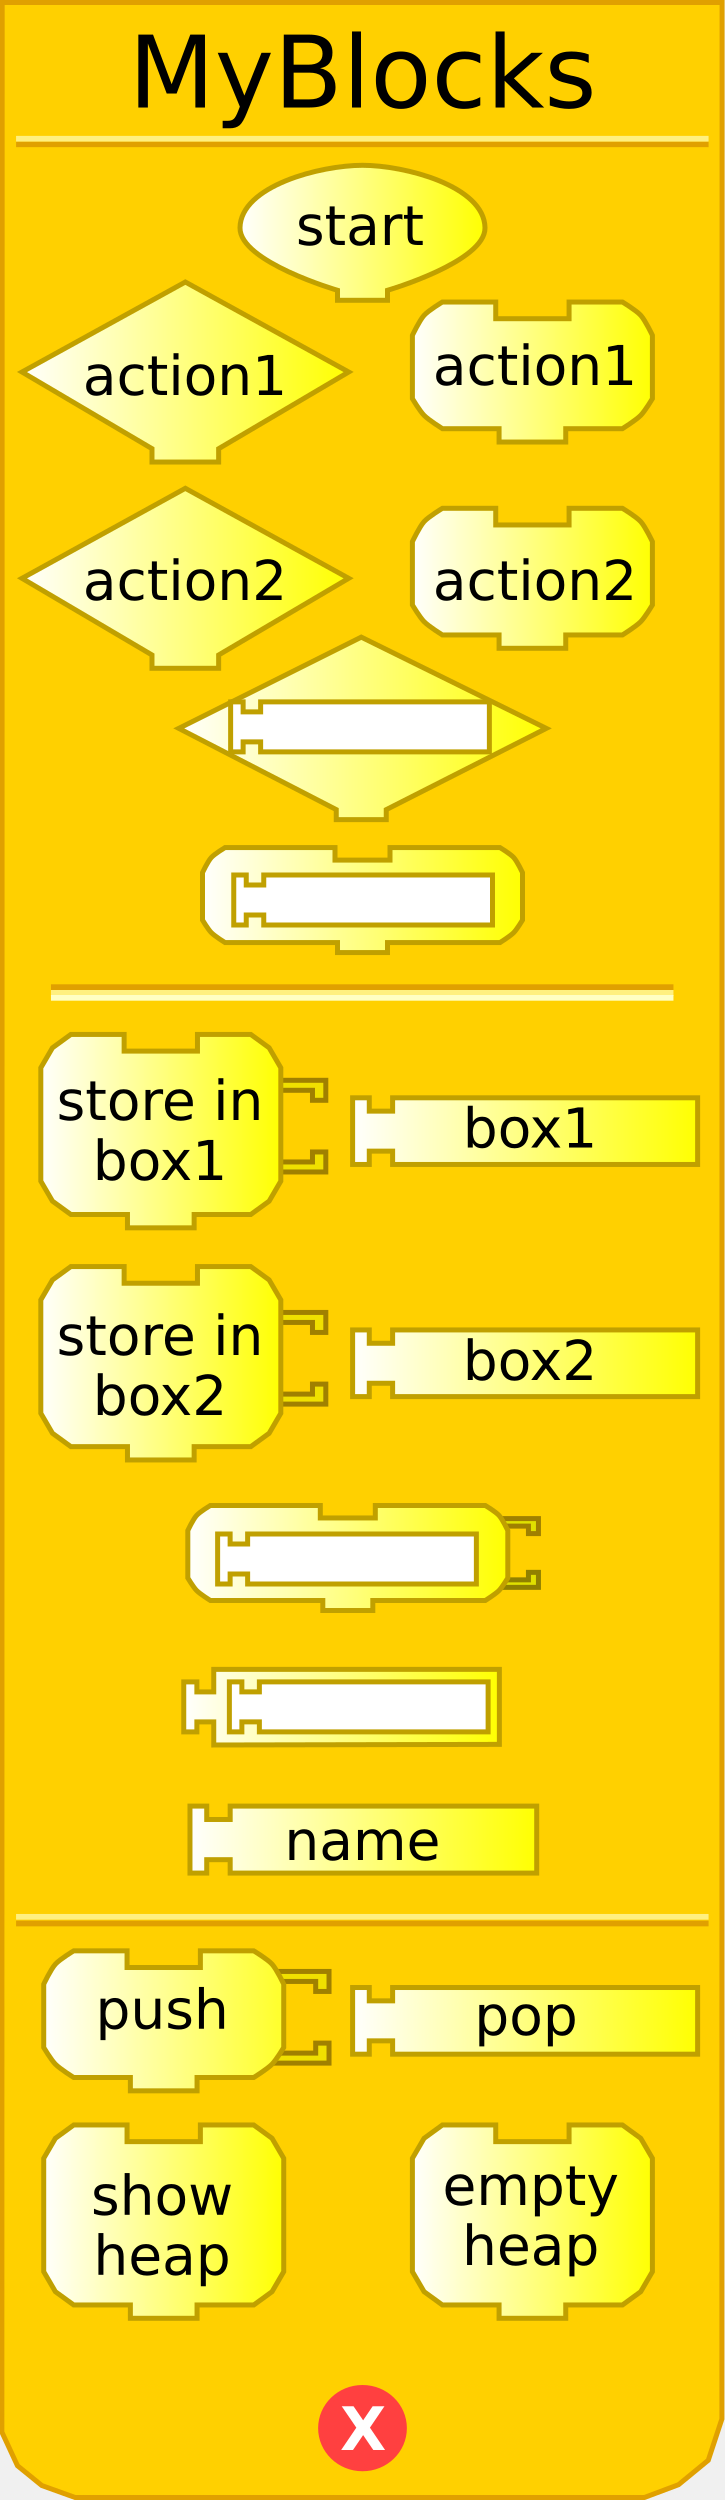
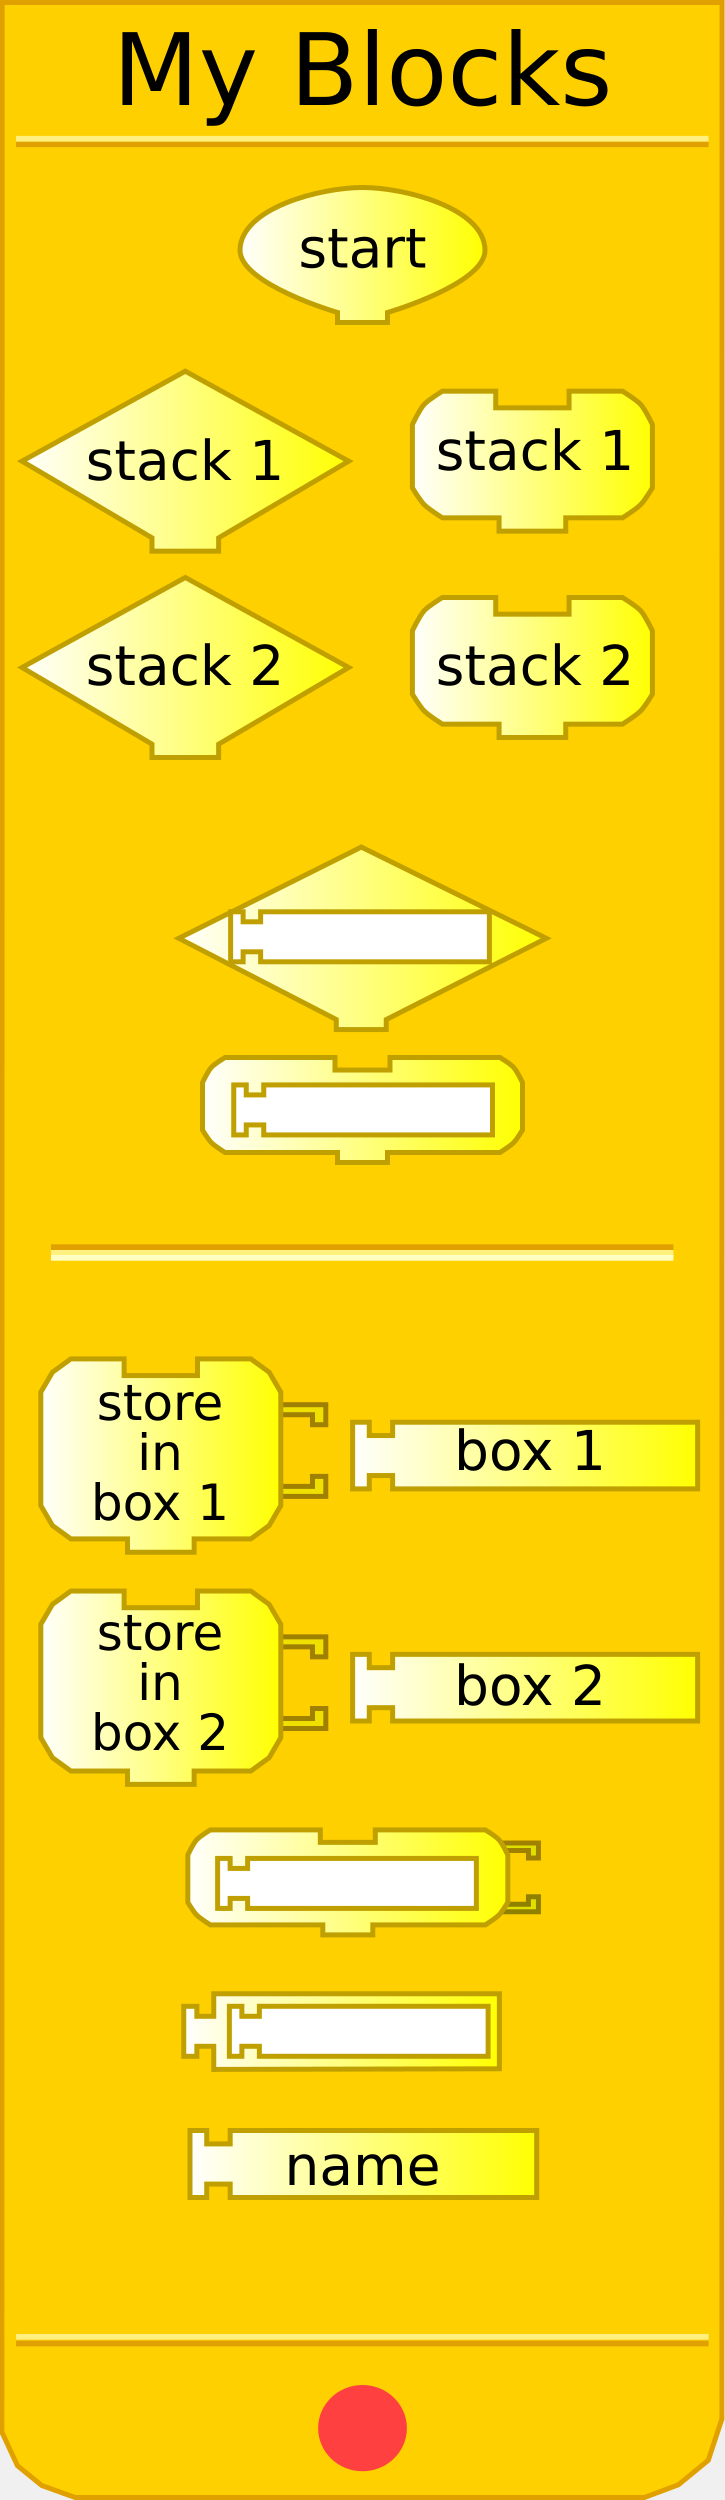
<svg xmlns="http://www.w3.org/2000/svg" xmlns:xlink="http://www.w3.org/1999/xlink" version="1.0" width="145" height="500" id="svg2">
  <defs id="defs92">
    <linearGradient id="linearGradient3239">
      <stop id="stop3241" style="stop-color:#ffffff;stop-opacity:1" offset="0" />
      <stop id="stop3243" style="stop-color:#ffff00;stop-opacity:1" offset="1" />
    </linearGradient>
-     <linearGradient x1="47.5" y1="46.559" x2="97.5" y2="46.559" id="linearGradient3245" xlink:href="#linearGradient3239" gradientUnits="userSpaceOnUse" />
-     <linearGradient x1="3.895" y1="74.403" x2="70.231" y2="74.403" id="linearGradient3253" xlink:href="#linearGradient3239" gradientUnits="userSpaceOnUse" />
-     <linearGradient x1="81.979" y1="74.403" x2="130.982" y2="74.403" id="linearGradient3261" xlink:href="#linearGradient3239" gradientUnits="userSpaceOnUse" />
-     <linearGradient x1="3.895" y1="115.663" x2="70.231" y2="115.663" id="linearGradient3269" xlink:href="#linearGradient3239" gradientUnits="userSpaceOnUse" />
-     <linearGradient x1="81.979" y1="115.663" x2="130.982" y2="115.663" id="linearGradient3277" xlink:href="#linearGradient3239" gradientUnits="userSpaceOnUse" />
-     <linearGradient x1="35.25" y1="145.676" x2="109.75" y2="145.676" id="linearGradient3285" xlink:href="#linearGradient3239" gradientUnits="userSpaceOnUse" />
-     <linearGradient x1="40" y1="180.016" x2="105" y2="180.016" id="linearGradient3293" xlink:href="#linearGradient3239" gradientUnits="userSpaceOnUse" />
-     <linearGradient x1="7.66" y1="226.226" x2="56.662" y2="226.226" id="linearGradient3301" xlink:href="#linearGradient3239" gradientUnits="userSpaceOnUse" />
-     <linearGradient x1="70.023" y1="226.226" x2="140.026" y2="226.226" id="linearGradient3309" xlink:href="#linearGradient3239" gradientUnits="userSpaceOnUse" />
-     <linearGradient x1="7.66" y1="272.654" x2="56.662" y2="272.654" id="linearGradient3317" xlink:href="#linearGradient3239" gradientUnits="userSpaceOnUse" />
-     <linearGradient x1="70.023" y1="272.654" x2="140.026" y2="272.654" id="linearGradient3325" xlink:href="#linearGradient3239" gradientUnits="userSpaceOnUse" />
-     <linearGradient x1="37.062" y1="311.595" x2="102.062" y2="311.595" id="linearGradient3333" xlink:href="#linearGradient3239" gradientUnits="userSpaceOnUse" />
-     <linearGradient x1="36.249" y1="341.438" x2="100.374" y2="341.438" id="linearGradient3341" xlink:href="#linearGradient3239" gradientUnits="userSpaceOnUse" />
-     <linearGradient x1="37.495" y1="367.917" x2="107.84" y2="367.917" id="linearGradient3349" xlink:href="#linearGradient3239" gradientUnits="userSpaceOnUse" />
+     <linearGradient x1="47.5" y1="46.559" x2="97.5" y2="46.559" id="linearGradient3245" xlink:href="#linearGradient3239" gradientUnits="userSpaceOnUse" gradientTransform="translate(0,4.441294)" />
+     <linearGradient x1="3.895" y1="74.403" x2="70.231" y2="74.403" id="linearGradient3253" xlink:href="#linearGradient3239" gradientUnits="userSpaceOnUse" gradientTransform="translate(0,17.83573)" />
+     <linearGradient x1="81.979" y1="74.403" x2="130.982" y2="74.403" id="linearGradient3261" xlink:href="#linearGradient3239" gradientUnits="userSpaceOnUse" gradientTransform="translate(0,17.83573)" />
+     <linearGradient x1="3.895" y1="115.663" x2="70.231" y2="115.663" id="linearGradient3269" xlink:href="#linearGradient3239" gradientUnits="userSpaceOnUse" gradientTransform="translate(0,17.83573)" />
+     <linearGradient x1="81.979" y1="115.663" x2="130.982" y2="115.663" id="linearGradient3277" xlink:href="#linearGradient3239" gradientUnits="userSpaceOnUse" gradientTransform="translate(0,17.83573)" />
+     <linearGradient x1="35.25" y1="145.676" x2="109.75" y2="145.676" id="linearGradient3285" xlink:href="#linearGradient3239" gradientUnits="userSpaceOnUse" gradientTransform="translate(0,41.9838)" />
+     <linearGradient x1="40" y1="180.016" x2="105" y2="180.016" id="linearGradient3293" xlink:href="#linearGradient3239" gradientUnits="userSpaceOnUse" gradientTransform="translate(0,41.9838)" />
+     <linearGradient x1="7.66" y1="226.226" x2="56.662" y2="226.226" id="linearGradient3301" xlink:href="#linearGradient3239" gradientUnits="userSpaceOnUse" gradientTransform="translate(0,64.88299)" />
+     <linearGradient x1="70.023" y1="226.226" x2="140.026" y2="226.226" id="linearGradient3309" xlink:href="#linearGradient3239" gradientUnits="userSpaceOnUse" gradientTransform="translate(0,64.88299)" />
+     <linearGradient x1="7.66" y1="272.654" x2="56.662" y2="272.654" id="linearGradient3317" xlink:href="#linearGradient3239" gradientUnits="userSpaceOnUse" gradientTransform="translate(0,64.88299)" />
+     <linearGradient x1="70.023" y1="272.654" x2="140.026" y2="272.654" id="linearGradient3325" xlink:href="#linearGradient3239" gradientUnits="userSpaceOnUse" gradientTransform="translate(0,64.88299)" />
+     <linearGradient x1="37.062" y1="311.595" x2="102.062" y2="311.595" id="linearGradient3333" xlink:href="#linearGradient3239" gradientUnits="userSpaceOnUse" gradientTransform="translate(0,64.88299)" />
+     <linearGradient x1="36.249" y1="341.438" x2="100.374" y2="341.438" id="linearGradient3341" xlink:href="#linearGradient3239" gradientUnits="userSpaceOnUse" gradientTransform="translate(0,64.88299)" />
+     <linearGradient x1="37.495" y1="367.917" x2="107.84" y2="367.917" id="linearGradient3349" xlink:href="#linearGradient3239" gradientUnits="userSpaceOnUse" gradientTransform="translate(0,64.88299)" />
    <linearGradient x1="9.813" y1="399.423" x2="67.876" y2="399.423" id="linearGradient3357" xlink:href="#linearGradient3239" gradientUnits="userSpaceOnUse" />
    <linearGradient x1="9.813" y1="399.423" x2="67.876" y2="399.423" id="linearGradient3359" xlink:href="#linearGradient3239" gradientUnits="userSpaceOnUse" />
    <linearGradient x1="9.813" y1="399.423" x2="67.876" y2="399.423" id="linearGradient3361" xlink:href="#linearGradient3239" gradientUnits="userSpaceOnUse" />
    <linearGradient x1="9.813" y1="399.423" x2="67.876" y2="399.423" id="linearGradient3363" xlink:href="#linearGradient3239" gradientUnits="userSpaceOnUse" />
    <linearGradient x1="9.813" y1="399.423" x2="67.876" y2="399.423" id="linearGradient3365" xlink:href="#linearGradient3239" gradientUnits="userSpaceOnUse" />
    <linearGradient x1="9.813" y1="399.423" x2="67.876" y2="399.423" id="linearGradient3367" xlink:href="#linearGradient3239" gradientUnits="userSpaceOnUse" />
    <linearGradient x1="9.813" y1="399.423" x2="67.876" y2="399.423" id="linearGradient3371" xlink:href="#linearGradient3239" gradientUnits="userSpaceOnUse" gradientTransform="translate(-1.571244,4.74717)" />
    <linearGradient x1="9.813" y1="399.423" x2="67.876" y2="399.423" id="linearGradient3374" xlink:href="#linearGradient3239" gradientUnits="userSpaceOnUse" gradientTransform="translate(-1.571244,4.74717)" />
    <linearGradient x1="64.812" y1="396.17" x2="134.815" y2="396.17" id="linearGradient3385" xlink:href="#linearGradient3239" gradientUnits="userSpaceOnUse" />
    <linearGradient x1="64.812" y1="396.17" x2="134.815" y2="396.17" id="linearGradient3387" xlink:href="#linearGradient3239" gradientUnits="userSpaceOnUse" />
    <linearGradient x1="64.812" y1="396.17" x2="134.815" y2="396.17" id="linearGradient3389" xlink:href="#linearGradient3239" gradientUnits="userSpaceOnUse" />
    <linearGradient x1="64.812" y1="396.17" x2="134.815" y2="396.17" id="linearGradient3393" xlink:href="#linearGradient3239" gradientUnits="userSpaceOnUse" gradientTransform="translate(5.210508,8)" />
    <linearGradient x1="64.812" y1="396.17" x2="134.815" y2="396.17" id="linearGradient3396" xlink:href="#linearGradient3239" gradientUnits="userSpaceOnUse" gradientTransform="translate(5.210508,8)" />
    <linearGradient x1="8.242" y1="444.332" x2="57.245" y2="444.332" id="linearGradient3404" xlink:href="#linearGradient3239" gradientUnits="userSpaceOnUse" />
    <linearGradient x1="81.979" y1="444.332" x2="130.982" y2="444.332" id="linearGradient3412" xlink:href="#linearGradient3239" gradientUnits="userSpaceOnUse" />
  </defs>
  <path d="M 0.434,0.5 L 0.372,486.41 L 3.496,493.143 L 8.37,497.107 L 15.031,499.503 L 128.856,499.503 L 135.705,496.939 L 141.654,492.047 L 144.378,483.792 L 144.416,0.5 L 0.434,0.5 z" id="path23" style="fill:#ffd000;fill-opacity:1;stroke:#e0a000;stroke-width:1px;stroke-opacity:1" />
-   <rect width="123.5" height="0.14" x="10.691" y="197.359" id="rect25" style="opacity:1;fill:#ffd000;fill-opacity:1;stroke:#e0a000;stroke-width:1;stroke-opacity:1" />
-   <rect width="123.5" height="0.14" x="10.691" y="198.499" id="rect27" style="opacity:1;fill:#ffd000;fill-opacity:1;stroke:#fff080;stroke-width:1;stroke-opacity:1" />
-   <rect width="123.5" height="0.14" x="10.691" y="199.498" id="rect29" style="opacity:1;fill:#ffd000;fill-opacity:1;stroke:#ffffc4;stroke-width:1;stroke-opacity:1" />
+   <rect width="123.5" height="0.14" x="10.691" y="249.359" id="rect25" style="opacity:1;fill:#ffd000;fill-opacity:1;stroke:#e0a000;stroke-width:1;stroke-opacity:1" />
+   <rect width="123.5" height="0.14" x="10.691" y="250.499" id="rect27" style="opacity:1;fill:#ffd000;fill-opacity:1;stroke:#fff080;stroke-width:1;stroke-opacity:1" />
+   <rect width="123.5" height="0.14" x="10.691" y="251.498" id="rect29" style="opacity:1;fill:#ffd000;fill-opacity:1;stroke:#ffffc4;stroke-width:1;stroke-opacity:1" />
  <rect width="137.5" height="0.14" x="3.715" y="-28.932" transform="scale(1,-1)" id="rect31" style="opacity:1;fill:#ffd000;fill-opacity:1;stroke:#e0a000;stroke-width:1;stroke-opacity:1" />
  <rect width="137.5" height="0.14" x="3.715" y="-27.816" transform="scale(1,-1)" id="rect33" style="opacity:1;fill:#ffd000;fill-opacity:1;stroke:#fff080;stroke-width:1;stroke-opacity:1" />
-   <rect width="137.5" height="0.14" x="3.715" y="-384.771" transform="scale(1,-1)" id="rect35" style="opacity:1;fill:#ffd000;fill-opacity:1;stroke:#e0a000;stroke-width:1;stroke-opacity:1" />
-   <rect width="137.5" height="0.14" x="3.715" y="-383.432" transform="scale(1,-1)" id="rect37" style="opacity:1;fill:#ffd000;fill-opacity:1;stroke:#fff080;stroke-width:1;stroke-opacity:1" />
+   <rect width="137.5" height="0.14" x="3.715" y="-468.771" transform="scale(1,-1)" id="rect35" style="opacity:1;fill:#ffd000;fill-opacity:1;stroke:#e0a000;stroke-width:1;stroke-opacity:1" />
+   <rect width="137.5" height="0.14" x="3.715" y="-467.432" transform="scale(1,-1)" id="rect37" style="opacity:1;fill:#ffd000;fill-opacity:1;stroke:#fff080;stroke-width:1;stroke-opacity:1" />
  <path d="M 79.5,438.375 C 79.5,442.862 75.75,446.5 71.125,446.5 C 66.5,446.5 62.75,442.862 62.75,438.375 C 62.75,433.888 66.5,430.25 71.125,430.25 C 75.75,430.25 79.5,433.888 79.5,438.375 L 79.5,438.375 z" transform="translate(1.375,47.25098)" id="path39" style="fill:#ff4040;fill-opacity:1;stroke:#ff4040;stroke-width:1;stroke-opacity:1" />
  <text id="text41" style="font-size:12px;font-variant:normal;font-weight:bold;text-align:start;text-anchor:start;fill:#ffffff;fill-opacity:1;stroke:none;stroke-width:1px;stroke-opacity:1;font-family:Bitstream Vera Sans">
-     <tspan x="68" y="490" id="tspan43" style="font-size:12px">X</tspan>
+     <tspan style="font-size:12px">X</tspan>
  </text>
-   <text id="text45" style="font-size:12px;text-align:center;text-anchor:middle;font-family:Bitstream Vera Sans">
-     <tspan x="72.5" y="21.5" id="tspan47" style="font-size:20px">MyBlocks</tspan>
+   <text style="font-size:12px;text-align:center;text-anchor:middle;font-family:Bitstream Vera Sans">
+     <tspan x="72.5" y="21" id="tspan47" style="font-size:20px">My Blocks</tspan>
  </text>
-   <path d="M 69.731,74.403 L 69.731,74.403 L 43.73,89.737 L 43.73,89.737 L 43.73,92.403 L 30.396,92.403 L 30.396,89.737 C 30.396,89.737 4.395,74.403 4.395,74.403 C 4.395,74.403 37.063,56.402 37.063,56.402 C 37.063,56.402 69.731,74.403 69.731,74.403 z" id="path49" style="fill:url(#linearGradient3253);fill-opacity:1;stroke:#c0a000;stroke-width:1;stroke-opacity:1" />
-   <text y="18" id="text51" style="font-size:12px;text-align:center;text-anchor:middle;font-family:Bitstream Vera Sans">
-     <tspan x="37" y="79" id="tspan53" style="font-size:11px">action1</tspan>
+   <path d="M 69.731,92.238 L 69.731,92.238 L 43.73,107.572 L 43.73,107.572 L 43.73,110.239 L 30.396,110.239 L 30.396,107.572 C 30.396,107.572 4.395,92.238 4.395,92.238 C 4.395,92.238 37.063,74.237 37.063,74.237 C 37.063,74.237 69.731,92.238 69.731,92.238 z" id="path49" style="fill:url(#linearGradient3253);fill-opacity:1;stroke:#c0a000;stroke-width:1;stroke-opacity:1" />
+   <text style="font-size:12px;text-align:center;text-anchor:middle;font-family:Bitstream Vera Sans">
+     <tspan x="37" y="96" id="tspan53" style="font-size:11px">stack 1</tspan>
  </text>
-   <path d="M 113.814,60.402 C 124.481,60.402 124.481,60.402 124.481,60.402 C 124.481,60.402 127.236,62.06 128.148,63.069 C 129.08,64.099 130.482,67.069 130.482,67.069 L 130.482,79.736 C 130.482,79.736 129.004,82.199 128.148,83.07 C 127.195,84.04 124.481,85.736 124.481,85.736 L 113.148,85.736 L 113.148,85.736 L 113.148,88.403 L 99.814,88.403 L 99.814,85.736 L 88.48,85.736 C 88.48,85.736 85.766,84.04 84.813,83.07 C 83.957,82.199 82.479,79.736 82.479,79.736 L 82.479,67.069 C 82.479,67.069 83.881,64.099 84.813,63.069 C 85.725,62.06 88.48,60.402 88.48,60.402 L 99.147,60.402 L 99.147,63.735 L 113.814,63.735 L 113.814,60.402 z" id="path55" style="fill:url(#linearGradient3261);fill-opacity:1;stroke:#c0a000;stroke-width:1;stroke-opacity:1" />
-   <text y="18" id="text57" style="font-size:12px;text-align:center;text-anchor:middle;font-family:Bitstream Vera Sans">
-     <tspan x="107" y="77" id="tspan59" style="font-size:11px">action1</tspan>
+   <path d="M 113.814,78.238 C 124.481,78.238 124.481,78.238 124.481,78.238 C 124.481,78.238 127.236,79.895 128.148,80.904 C 129.08,81.935 130.482,84.905 130.482,84.905 L 130.482,97.572 C 130.482,97.572 129.004,100.034 128.148,100.905 C 127.195,101.876 124.481,103.572 124.481,103.572 L 113.148,103.572 L 113.148,103.572 L 113.148,106.239 L 99.814,106.239 L 99.814,103.572 L 88.48,103.572 C 88.48,103.572 85.766,101.876 84.813,100.905 C 83.957,100.034 82.479,97.572 82.479,97.572 L 82.479,84.905 C 82.479,84.905 83.881,81.935 84.813,80.904 C 85.725,79.895 88.48,78.238 88.48,78.238 L 99.147,78.238 L 99.147,81.571 L 113.814,81.571 L 113.814,78.238 z" id="path55" style="fill:url(#linearGradient3261);fill-opacity:1;stroke:#c0a000;stroke-width:1;stroke-opacity:1" />
+   <text style="font-size:12px;text-align:center;text-anchor:middle;font-family:Bitstream Vera Sans">
+     <tspan x="107" y="94" id="tspan59" style="font-size:11px">stack 1</tspan>
  </text>
-   <path d="M 69.731,115.663 L 69.731,115.663 L 43.73,130.997 L 43.73,130.997 L 43.73,133.664 L 30.396,133.664 L 30.396,130.997 C 30.396,130.997 4.395,115.663 4.395,115.663 C 4.395,115.663 37.063,97.662 37.063,97.662 C 37.063,97.662 69.731,115.663 69.731,115.663 z" id="path61" style="fill:url(#linearGradient3269);fill-opacity:1;stroke:#c0a000;stroke-width:1;stroke-opacity:1" />
-   <text y="16" id="text63" style="font-size:12px;text-align:center;text-anchor:middle;font-family:Bitstream Vera Sans">
-     <tspan x="37" y="120" id="tspan65" style="font-size:11px">action2</tspan>
+   <path d="M 69.731,133.499 L 69.731,133.499 L 43.73,148.833 L 43.73,148.833 L 43.73,151.5 L 30.396,151.5 L 30.396,148.833 C 30.396,148.833 4.395,133.499 4.395,133.499 C 4.395,133.499 37.063,115.498 37.063,115.498 C 37.063,115.498 69.731,133.499 69.731,133.499 z" id="path61" style="fill:url(#linearGradient3269);fill-opacity:1;stroke:#c0a000;stroke-width:1;stroke-opacity:1" />
+   <text style="font-size:12px;text-align:center;text-anchor:middle;font-family:Bitstream Vera Sans">
+     <tspan x="37" y="137" id="tspan65" style="font-size:11px">stack 2</tspan>
  </text>
-   <path d="M 113.814,101.663 C 124.481,101.663 124.481,101.663 124.481,101.663 C 124.481,101.663 127.236,103.32 128.148,104.329 C 129.08,105.36 130.482,108.33 130.482,108.33 L 130.482,120.997 C 130.482,120.997 129.004,123.46 128.148,124.33 C 127.195,125.301 124.481,126.997 124.481,126.997 L 113.148,126.997 L 113.148,126.997 L 113.148,129.664 L 99.814,129.664 L 99.814,126.997 L 88.48,126.997 C 88.48,126.997 85.766,125.301 84.813,124.33 C 83.957,123.46 82.479,120.997 82.479,120.997 L 82.479,108.33 C 82.479,108.33 83.881,105.36 84.813,104.329 C 85.725,103.32 88.48,101.663 88.48,101.663 L 99.147,101.663 L 99.147,104.996 L 113.814,104.996 L 113.814,101.663 z" id="path67" style="fill:url(#linearGradient3277);fill-opacity:1;stroke:#c0a000;stroke-width:1;stroke-opacity:1" />
-   <text y="16" id="text69" style="font-size:12px;text-align:center;text-anchor:middle;font-family:Bitstream Vera Sans">
-     <tspan x="107" y="120" id="tspan71" style="font-size:11px">action2</tspan>
+   <path d="M 113.814,119.498 C 124.481,119.498 124.481,119.498 124.481,119.498 C 124.481,119.498 127.236,121.156 128.148,122.165 C 129.08,123.196 130.482,126.165 130.482,126.165 L 130.482,138.833 C 130.482,138.833 129.004,141.295 128.148,142.166 C 127.195,143.137 124.481,144.833 124.481,144.833 L 113.148,144.833 L 113.148,144.833 L 113.148,147.5 L 99.814,147.5 L 99.814,144.833 L 88.48,144.833 C 88.48,144.833 85.766,143.137 84.813,142.166 C 83.957,141.295 82.479,138.833 82.479,138.833 L 82.479,126.165 C 82.479,126.165 83.881,123.196 84.813,122.165 C 85.725,121.156 88.48,119.498 88.48,119.498 L 99.147,119.498 L 99.147,122.832 L 113.814,122.832 L 113.814,119.498 z" id="path67" style="fill:url(#linearGradient3277);fill-opacity:1;stroke:#c0a000;stroke-width:1;stroke-opacity:1" />
+   <text style="font-size:12px;text-align:center;text-anchor:middle;font-family:Bitstream Vera Sans">
+     <tspan x="107" y="137" id="tspan71" style="font-size:11px">stack 2</tspan>
  </text>
-   <path d="M 72.25,127.426 L 35.75,145.676 L 67.25,161.926 L 67.25,163.926 L 77.25,163.926 L 77.25,161.926 L 109.25,145.676 L 72.25,127.426 z" id="path6722" style="fill:url(#linearGradient3285);fill-opacity:1;stroke:#c0a000;stroke-width:1;stroke-miterlimit:4;stroke-dasharray:none;stroke-opacity:1" />
-   <path d="M 78,169.516 C 86,169.516 100,169.516 100,169.516 C 100,169.516 102.066,170.759 102.75,171.516 C 103.449,172.289 104.5,174.516 104.5,174.516 L 104.5,184.016 C 104.5,184.016 103.391,185.863 102.75,186.516 C 102.035,187.244 100,188.516 100,188.516 L 77.5,188.516 L 77.5,188.516 L 77.5,190.516 L 67.5,190.516 L 67.5,188.516 L 45,188.516 C 45,188.516 42.965,187.244 42.25,186.516 C 41.609,185.863 40.5,184.016 40.5,184.016 L 40.5,174.516 C 40.5,174.516 41.551,172.289 42.25,171.516 C 42.934,170.759 45,169.516 45,169.516 L 67,169.516 L 67,172.016 L 78,172.016 L 78,169.516 z" id="path10" style="fill:url(#linearGradient3293);fill-opacity:1;stroke:#c0a000;stroke-width:1;stroke-miterlimit:4;stroke-dasharray:none;stroke-opacity:1" />
-   <path d="M 54.162,216.059 L 65.162,216.059 L 65.162,220.06 L 62.496,220.06 L 62.496,218.059 L 55.495,218.059" id="path87" style="fill:#f0e000;fill-opacity:1;stroke:#a08000;stroke-width:1;stroke-opacity:1" />
-   <path d="M 54.162,234.394 L 65.162,234.394 L 65.162,230.393 L 62.496,230.393 L 62.496,232.393 L 55.495,232.393" id="path89" style="fill:#f0e000;fill-opacity:1;stroke:#a08000;stroke-width:1;stroke-opacity:1" />
-   <path d="M 39.494,206.892 C 50.162,206.892 50.162,206.892 50.162,206.892 L 53.829,209.559 L 56.162,213.559 L 56.162,236.227 L 53.829,240.227 L 50.162,242.894 L 38.828,242.894 L 38.828,242.894 L 38.828,245.561 L 25.494,245.561 L 25.494,242.894 L 14.16,242.894 L 10.493,240.227 L 8.16,236.227 L 8.16,213.559 L 10.493,209.559 L 14.16,206.892 L 24.827,206.892 L 24.827,210.226 L 39.494,210.226 L 39.494,206.892 z" id="path91" style="fill:url(#linearGradient3301);fill-opacity:1;stroke:#c0a000;stroke-width:1;stroke-opacity:1" />
-   <text y="26" id="text93" style="font-size:12px;text-align:center;text-anchor:middle;font-family:Bitstream Vera Sans">
-     <tspan x="32" y="224" id="tspan95" style="font-size:11px">store in</tspan>
+   <path d="M 72.25,169.41 L 35.75,187.66 L 67.25,203.91 L 67.25,205.91 L 77.25,205.91 L 77.25,203.91 L 109.25,187.66 L 72.25,169.41 z" id="path6722" style="fill:url(#linearGradient3285);fill-opacity:1;stroke:#c0a000;stroke-width:1;stroke-miterlimit:4;stroke-dasharray:none;stroke-opacity:1" />
+   <path d="M 78,211.5 C 86,211.5 100,211.5 100,211.5 C 100,211.5 102.066,212.743 102.75,213.5 C 103.449,214.273 104.5,216.5 104.5,216.5 L 104.5,226 C 104.5,226 103.391,227.847 102.75,228.5 C 102.035,229.228 100,230.5 100,230.5 L 77.5,230.5 L 77.5,230.5 L 77.5,232.5 L 67.5,232.5 L 67.5,230.5 L 45,230.5 C 45,230.5 42.965,229.228 42.25,228.5 C 41.609,227.847 40.5,226 40.5,226 L 40.5,216.5 C 40.5,216.5 41.551,214.273 42.25,213.5 C 42.934,212.743 45,211.5 45,211.5 L 67,211.5 L 67,214 L 78,214 L 78,211.5 z" id="path10" style="fill:url(#linearGradient3293);fill-opacity:1;stroke:#c0a000;stroke-width:1;stroke-miterlimit:4;stroke-dasharray:none;stroke-opacity:1" />
+   <path d="M 54.162,280.942 L 65.162,280.942 L 65.162,284.942 L 62.496,284.942 L 62.496,282.942 L 55.495,282.942" id="path87" style="fill:#f0e000;fill-opacity:1;stroke:#a08000;stroke-width:1;stroke-opacity:1" />
+   <path d="M 54.162,299.277 L 65.162,299.277 L 65.162,295.276 L 62.496,295.276 L 62.496,297.276 L 55.495,297.276" id="path89" style="fill:#f0e000;fill-opacity:1;stroke:#a08000;stroke-width:1;stroke-opacity:1" />
+   <path d="M 39.494,271.775 C 50.162,271.775 50.162,271.775 50.162,271.775 L 53.829,274.442 L 56.162,278.442 L 56.162,301.11 L 53.829,305.11 L 50.162,307.777 L 38.828,307.777 L 38.828,307.777 L 38.828,310.444 L 25.494,310.444 L 25.494,307.777 L 14.16,307.777 L 10.493,305.11 L 8.16,301.11 L 8.16,278.442 L 10.493,274.442 L 14.16,271.775 L 24.827,271.775 L 24.827,275.109 L 39.494,275.109 L 39.494,271.775 z" id="path91" style="fill:url(#linearGradient3301);fill-opacity:1;stroke:#c0a000;stroke-width:1;stroke-opacity:1" />
+   <text style="font-size:12px;text-align:center;text-anchor:middle;font-family:Bitstream Vera Sans">
+     <tspan x="32" y="284" id="tspan95" style="font-size:10px">store</tspan>
  </text>
-   <text y="26" id="text97" style="font-size:12px;text-align:center;text-anchor:middle;font-family:Bitstream Vera Sans">
-     <tspan x="32" y="236" id="tspan99" style="font-size:11px">box1</tspan>
+   <text style="font-size:12px;text-align:center;text-anchor:middle;font-family:Bitstream Vera Sans">
+     <tspan x="32" y="294" id="tspan99" style="font-size:10px">in</tspan>
  </text>
-   <path d="M 70.523,219.559 L 73.856,219.559 L 73.856,222.226 L 78.523,222.226 L 78.523,219.559 L 139.526,219.559 L 139.526,232.893 L 78.523,232.893 L 78.523,230.227 L 73.856,230.227 L 73.856,232.893 L 70.523,232.893 L 70.523,219.559 z" id="path101" style="fill:url(#linearGradient3309);fill-opacity:1;stroke:#c0a000;stroke-width:1;stroke-opacity:1" />
-   <text y="26" id="text103" style="font-size:12px;text-align:center;text-anchor:middle;font-family:Bitstream Vera Sans">
-     <tspan x="106" y="229.5" id="tspan105" style="font-size:11px">box1</tspan>
+   <text style="font-size:12px;text-align:center;text-anchor:middle;font-family:Bitstream Vera Sans">
+     <tspan x="32" y="304" id="tspan99" style="font-size:10px">box 1</tspan>
  </text>
-   <g transform="matrix(0.6667,0,0,0.6667,7.492882,258.4863)" id="g107">
+   <path d="M 70.523,284.442 L 73.856,284.442 L 73.856,287.109 L 78.523,287.109 L 78.523,284.442 L 139.526,284.442 L 139.526,297.776 L 78.523,297.776 L 78.523,295.11 L 73.856,295.11 L 73.856,297.776 L 70.523,297.776 L 70.523,284.442 z" id="path101" style="fill:url(#linearGradient3309);fill-opacity:1;stroke:#c0a000;stroke-width:1;stroke-opacity:1" />
+   <text style="font-size:12px;text-align:center;text-anchor:middle;font-family:Bitstream Vera Sans">
+     <tspan x="106" y="294" id="tspan105" style="font-size:11px">box 1</tspan>
+   </text>
+   <g transform="matrix(0.6667,0,0,0.6667,7.492882,323.3693)" id="g107">
    <path d="M 70,6 L 86.5,6 L 86.5,12 L 82.5,12 L 82.5,9 L 72,9" id="path109" style="fill:#f0e000;fill-opacity:1;stroke:#a08000;stroke-width:1.5;stroke-opacity:1" />
    <path d="M 70,33.5 L 86.5,33.5 L 86.5,27.5 L 82.5,27.5 L 82.5,30.5 L 72,30.5" id="path111" style="fill:#f0e000;fill-opacity:1;stroke:#a08000;stroke-width:1.5;stroke-opacity:1" />
  </g>
-   <path d="M 39.494,253.319 C 50.162,253.319 50.162,253.319 50.162,253.319 L 53.829,255.986 L 56.162,259.986 L 56.162,282.654 L 53.829,286.654 L 50.162,289.321 L 38.828,289.321 L 38.828,289.321 L 38.828,291.988 L 25.494,291.988 L 25.494,289.321 L 14.16,289.321 L 10.493,286.654 L 8.16,282.654 L 8.16,259.986 L 10.493,255.986 L 14.16,253.319 L 24.827,253.319 L 24.827,256.653 L 39.494,256.653 L 39.494,253.319 z" id="path113" style="fill:url(#linearGradient3317);fill-opacity:1;stroke:#c0a000;stroke-width:1;stroke-opacity:1" />
-   <text y="26" id="text115" style="font-size:12px;text-align:center;text-anchor:middle;font-family:Bitstream Vera Sans">
-     <tspan x="32" y="271" id="tspan117" style="font-size:11px">store in</tspan>
+   <path d="M 39.494,318.202 C 50.162,318.202 50.162,318.202 50.162,318.202 L 53.829,320.869 L 56.162,324.869 L 56.162,347.537 L 53.829,351.537 L 50.162,354.204 L 38.828,354.204 L 38.828,354.204 L 38.828,356.871 L 25.494,356.871 L 25.494,354.204 L 14.16,354.204 L 10.493,351.537 L 8.16,347.537 L 8.16,324.869 L 10.493,320.869 L 14.16,318.202 L 24.827,318.202 L 24.827,321.536 L 39.494,321.536 L 39.494,318.202 z" id="path113" style="fill:url(#linearGradient3317);fill-opacity:1;stroke:#c0a000;stroke-width:1;stroke-opacity:1" />
+   <text style="font-size:12px;text-align:center;text-anchor:middle;font-family:Bitstream Vera Sans">
+     <tspan x="32" y="330" id="tspan117" style="font-size:10px">store</tspan>
  </text>
-   <text y="26" id="text119" style="font-size:12px;text-align:center;text-anchor:middle;font-family:Bitstream Vera Sans">
-     <tspan x="32" y="283" id="tspan121" style="font-size:11px">box2</tspan>
+   <text style="font-size:12px;text-align:center;text-anchor:middle;font-family:Bitstream Vera Sans">
+     <tspan x="32" y="340" id="tspan121" style="font-size:10px">in</tspan>
  </text>
-   <path d="M 70.523,265.987 L 73.856,265.987 L 73.856,268.653 L 78.523,268.653 L 78.523,265.987 L 139.526,265.987 L 139.526,279.321 L 78.523,279.321 L 78.523,276.654 L 73.856,276.654 L 73.856,279.321 L 70.523,279.321 L 70.523,265.987 z" id="path123" style="fill:url(#linearGradient3325);fill-opacity:1;stroke:#c0a000;stroke-width:1;stroke-opacity:1" />
-   <text y="26" id="text125" style="font-size:12px;text-align:center;text-anchor:middle;font-family:Bitstream Vera Sans">
-     <tspan x="106" y="276" id="tspan127" style="font-size:11px">box2</tspan>
+   <text style="font-size:12px;text-align:center;text-anchor:middle;font-family:Bitstream Vera Sans">
+     <tspan x="32" y="350" id="tspan121" style="font-size:10px">box 2</tspan>
  </text>
-   <path d="M 99.438,303.72 L 107.688,303.72 L 107.688,306.72 L 105.688,306.72 L 105.688,305.22 L 100.438,305.22" id="path2493" style="fill:#e0e000;fill-opacity:1;stroke:#a08000;stroke-width:1;stroke-miterlimit:4;stroke-dasharray:none;stroke-opacity:1" />
-   <path d="M 99.438,317.47 L 107.688,317.47 L 107.688,314.47 L 105.688,314.47 L 105.688,315.97 L 100.438,315.97" id="path2495" style="fill:#e0e000;fill-opacity:1;stroke:#908000;stroke-width:1;stroke-miterlimit:4;stroke-dasharray:none;stroke-opacity:1" />
-   <path d="M 75.062,301.095 C 83.062,301.095 97.062,301.095 97.062,301.095 C 97.062,301.095 99.128,302.338 99.812,303.095 C 100.511,303.868 101.562,306.095 101.562,306.095 L 101.562,315.595 C 101.562,315.595 100.454,317.442 99.812,318.095 C 99.098,318.823 97.062,320.095 97.062,320.095 L 74.562,320.095 L 74.562,320.095 L 74.562,322.095 L 64.562,322.095 L 64.562,320.095 L 42.062,320.095 C 42.062,320.095 40.027,318.823 39.312,318.095 C 38.671,317.442 37.562,315.595 37.562,315.595 L 37.562,306.095 C 37.562,306.095 38.614,303.868 39.312,303.095 C 39.997,302.338 42.062,301.095 42.062,301.095 L 64.062,301.095 L 64.062,303.595 L 75.062,303.595 L 75.062,301.095 z" id="path3067" style="fill:url(#linearGradient3333);fill-opacity:1;stroke:#c0a000;stroke-width:1;stroke-miterlimit:4;stroke-dasharray:none;stroke-opacity:1" />
-   <g transform="matrix(0.6667,0,0,0.6667,8.135112,390.2883)" id="g159" style="fill:#f0e000;fill-opacity:1">
-     <path d="M 70,6 L 86.5,6 L 86.5,12 L 82.5,12 L 82.5,9 L 72,9" id="path161" style="fill:#f0e000;fill-opacity:1;stroke:#a08000;stroke-width:1.5;stroke-opacity:1" />
-     <path d="M 70,33.5 L 86.5,33.5 L 86.5,27.5 L 82.5,27.5 L 82.5,30.5 L 72,30.5" id="path163" style="fill:#f0e000;fill-opacity:1;stroke:#a08000;stroke-width:1.5;stroke-opacity:1" />
-   </g>
-   <path d="M 40.077,390.169 C 50.744,390.169 50.744,390.169 50.744,390.169 C 50.744,390.169 53.499,391.827 54.411,392.836 C 55.343,393.867 56.745,396.836 56.745,396.836 L 56.745,409.504 C 56.745,409.504 55.266,411.966 54.411,412.837 C 53.458,413.808 50.744,415.504 50.744,415.504 L 39.41,415.504 L 39.41,415.504 L 39.41,418.171 L 26.076,418.171 L 26.076,415.504 L 14.742,415.504 C 14.742,415.504 12.029,413.808 11.076,412.837 C 10.22,411.966 8.742,409.504 8.742,409.504 L 8.742,396.836 C 8.742,396.836 10.144,393.867 11.076,392.836 C 11.988,391.827 14.742,390.169 14.742,390.169 L 25.41,390.169 L 25.41,393.503 L 40.077,393.503 L 40.077,390.169 z" id="path165" style="fill:url(#linearGradient3374);fill-opacity:1;stroke:#c0a000;stroke-width:1;stroke-opacity:1" />
-   <text x="-1.571" y="4.747" id="text167" style="font-size:12px;text-align:center;text-anchor:middle;fill:#000000;fill-opacity:1;font-family:Bitstream Vera Sans">
-     <tspan x="32.429" y="405.747" id="tspan169" style="font-size:11px;fill:#000000;fill-opacity:1">push</tspan>
+   <path d="M 70.523,330.87 L 73.856,330.87 L 73.856,333.536 L 78.523,333.536 L 78.523,330.87 L 139.526,330.87 L 139.526,344.204 L 78.523,344.204 L 78.523,341.537 L 73.856,341.537 L 73.856,344.204 L 70.523,344.204 L 70.523,330.87 z" id="path123" style="fill:url(#linearGradient3325);fill-opacity:1;stroke:#c0a000;stroke-width:1;stroke-opacity:1" />
+   <text style="font-size:12px;text-align:center;text-anchor:middle;font-family:Bitstream Vera Sans">
+     <tspan x="106" y="341" id="tspan127" style="font-size:11px">box 2</tspan>
  </text>
-   <path d="M 70.523,397.503 L 73.856,397.503 L 73.856,400.17 L 78.523,400.17 L 78.523,397.503 L 139.526,397.503 L 139.526,410.837 L 78.523,410.837 L 78.523,408.17 L 73.856,408.17 L 73.856,410.837 L 70.523,410.837 L 70.523,397.503 z" id="path173" style="fill:url(#linearGradient3396);fill-opacity:1;stroke:#c0a000;stroke-width:1;stroke-opacity:1" />
-   <text x="5.211" y="8" id="text175" style="font-size:12px;text-align:center;text-anchor:middle;fill:#000000;fill-opacity:1;font-family:Bitstream Vera Sans">
-     <tspan x="105.211" y="407" id="tspan177" style="font-size:11px;fill:#000000;fill-opacity:1">pop</tspan>
+   <path d="M 99.438,368.603 L 107.688,368.603 L 107.688,371.603 L 105.688,371.603 L 105.688,370.103 L 100.438,370.103" id="path2493" style="fill:#e0e000;fill-opacity:1;stroke:#a08000;stroke-width:1;stroke-miterlimit:4;stroke-dasharray:none;stroke-opacity:1" />
+   <path d="M 99.438,382.353 L 107.688,382.353 L 107.688,379.353 L 105.688,379.353 L 105.688,380.853 L 100.438,380.853" id="path2495" style="fill:#e0e000;fill-opacity:1;stroke:#908000;stroke-width:1;stroke-miterlimit:4;stroke-dasharray:none;stroke-opacity:1" />
+   <path d="M 75.062,365.978 C 83.062,365.978 97.062,365.978 97.062,365.978 C 97.062,365.978 99.128,367.221 99.812,367.978 C 100.511,368.751 101.562,370.978 101.562,370.978 L 101.562,380.478 C 101.562,380.478 100.454,382.325 99.812,382.978 C 99.098,383.706 97.062,384.978 97.062,384.978 L 74.562,384.978 L 74.562,384.978 L 74.562,386.978 L 64.562,386.978 L 64.562,384.978 L 42.062,384.978 C 42.062,384.978 40.027,383.706 39.312,382.978 C 38.671,382.325 37.562,380.478 37.562,380.478 L 37.562,370.978 C 37.562,370.978 38.614,368.751 39.312,367.978 C 39.997,367.221 42.062,365.978 42.062,365.978 L 64.062,365.978 L 64.062,368.478 L 75.062,368.478 L 75.062,365.978 z" id="path3067" style="fill:url(#linearGradient3333);fill-opacity:1;stroke:#c0a000;stroke-width:1;stroke-miterlimit:4;stroke-dasharray:none;stroke-opacity:1" />
+   <path d="M 43.525,371.683 L 46.025,371.683 L 46.025,373.683 L 49.525,373.683 L 49.525,371.683 L 95.275,371.683 L 95.275,381.683 L 49.525,381.683 L 49.525,379.683 L 46.025,379.683 L 46.025,381.683 L 43.525,381.683 L 43.525,371.683 z" id="path3478" style="fill:#ffffff;fill-opacity:1;stroke:#c0a000;stroke-width:1;stroke-miterlimit:4;stroke-dasharray:none;stroke-opacity:1" />
+   <path d="M 46.75,216.984 L 49.25,216.984 L 49.25,218.984 L 52.75,218.984 L 52.75,216.984 L 98.5,216.984 L 98.5,226.984 L 52.75,226.984 L 52.75,224.984 L 49.25,224.984 L 49.25,226.984 L 46.75,226.984 L 46.75,216.984 z" id="path3491" style="fill:#ffffff;fill-opacity:1;stroke:#c0a000;stroke-width:1;stroke-miterlimit:4;stroke-dasharray:none;stroke-opacity:1" />
+   <path d="M 46.125,182.359 L 48.625,182.359 L 48.625,184.359 L 52.125,184.359 L 52.125,182.359 L 97.875,182.359 L 97.875,192.359 L 52.125,192.359 L 52.125,190.359 L 48.625,190.359 L 48.625,192.359 L 46.125,192.359 L 46.125,182.359 z" id="path3499" style="fill:#ffffff;fill-opacity:1;stroke:#c0a000;stroke-width:1;stroke-miterlimit:4;stroke-dasharray:none;stroke-opacity:1" />
+   <path d="M 37.995,426.1 L 41.345,426.1 L 41.345,428.78 L 46.035,428.78 L 46.035,426.1 L 107.34,426.1 L 107.34,439.5 L 46.035,439.5 L 46.035,436.82 L 41.345,436.82 L 41.345,439.5 L 37.995,439.5 L 37.995,426.1 z" id="path2709" style="fill:url(#linearGradient3349);fill-opacity:1;stroke:#c0a000;stroke-width:1;stroke-miterlimit:4;stroke-dasharray:none;stroke-opacity:1" />
+   <text style="font-size:12px;text-align:center;text-anchor:middle;font-family:Bitstream Vera Sans">
+     <tspan x="72.5" y="437" id="tspan155" style="font-size:11px">name</tspan>
  </text>
-   <path d="M 40.077,424.998 C 50.744,424.998 50.744,424.998 50.744,424.998 L 54.411,427.664 L 56.745,431.665 L 56.745,454.332 L 54.411,458.333 L 50.744,460.999 L 39.41,460.999 L 39.41,460.999 L 39.41,463.666 L 26.076,463.666 L 26.076,460.999 L 14.742,460.999 L 11.076,458.333 L 8.742,454.332 L 8.742,431.665 L 11.076,427.664 L 14.742,424.998 L 25.41,424.998 L 25.41,428.331 L 40.077,428.331 L 40.077,424.998 z" id="path179" style="fill:url(#linearGradient3404);fill-opacity:1;stroke:#c0a000;stroke-width:1;stroke-opacity:1" />
-   <g transform="translate(-0.5838651,1.966339)" id="g181">
-     <text id="text183" style="font-size:12px;text-align:center;text-anchor:middle;font-family:Bitstream Vera Sans">
-       <tspan x="33" y="441" id="tspan185" style="font-size:11px">show</tspan>
-     </text>
-     <text id="text187" style="font-size:12px;text-align:center;text-anchor:middle;font-family:Bitstream Vera Sans">
-       <tspan x="33" y="453" id="tspan189" style="font-size:11px">heap</tspan>
-     </text>
-   </g>
-   <path d="M 113.814,424.998 C 124.481,424.998 124.481,424.998 124.481,424.998 L 128.148,427.664 L 130.482,431.665 L 130.482,454.332 L 128.148,458.333 L 124.481,460.999 L 113.148,460.999 L 113.148,460.999 L 113.148,463.666 L 99.814,463.666 L 99.814,460.999 L 88.48,460.999 L 84.813,458.333 L 82.479,454.332 L 82.479,431.665 L 84.813,427.664 L 88.48,424.998 L 99.147,424.998 L 99.147,428.331 L 113.814,428.331 L 113.814,424.998 z" id="path191" style="fill:url(#linearGradient3412);fill-opacity:1;stroke:#c0a000;stroke-width:1;stroke-opacity:1" />
-   <g transform="translate(1.14223,0)" id="g193">
-     <text id="text195" style="font-size:12px;text-align:center;text-anchor:middle;font-family:Bitstream Vera Sans">
-       <tspan x="105" y="441" id="tspan197" style="font-size:11px">empty</tspan>
-     </text>
-     <text id="text199" style="font-size:12px;text-align:center;text-anchor:middle;font-family:Bitstream Vera Sans">
-       <tspan x="105" y="453" id="tspan201" style="font-size:11px">heap</tspan>
-     </text>
-   </g>
-   <path d="M 43.525,306.8 L 46.025,306.8 L 46.025,308.8 L 49.525,308.8 L 49.525,306.8 L 95.275,306.8 L 95.275,316.8 L 49.525,316.8 L 49.525,314.8 L 46.025,314.8 L 46.025,316.8 L 43.525,316.8 L 43.525,306.8 z" id="path3478" style="fill:#ffffff;fill-opacity:1;stroke:#c0a000;stroke-width:1;stroke-miterlimit:4;stroke-dasharray:none;stroke-opacity:1" />
-   <path d="M 46.75,175 L 49.25,175 L 49.25,177 L 52.75,177 L 52.75,175 L 98.5,175 L 98.5,185 L 52.75,185 L 52.75,183 L 49.25,183 L 49.25,185 L 46.75,185 L 46.75,175 z" id="path3491" style="fill:#ffffff;fill-opacity:1;stroke:#c0a000;stroke-width:1;stroke-miterlimit:4;stroke-dasharray:none;stroke-opacity:1" />
-   <path d="M 46.125,140.375 L 48.625,140.375 L 48.625,142.375 L 52.125,142.375 L 52.125,140.375 L 97.875,140.375 L 97.875,150.375 L 52.125,150.375 L 52.125,148.375 L 48.625,148.375 L 48.625,150.375 L 46.125,150.375 L 46.125,140.375 z" id="path3499" style="fill:#ffffff;fill-opacity:1;stroke:#c0a000;stroke-width:1;stroke-miterlimit:4;stroke-dasharray:none;stroke-opacity:1" />
-   <path d="M 37.995,361.217 L 41.345,361.217 L 41.345,363.897 L 46.035,363.897 L 46.035,361.217 L 107.34,361.217 L 107.34,374.617 L 46.035,374.617 L 46.035,371.937 L 41.345,371.937 L 41.345,374.617 L 37.995,374.617 L 37.995,361.217 z" id="path2709" style="fill:url(#linearGradient3349);fill-opacity:1;stroke:#c0a000;stroke-width:1;stroke-miterlimit:4;stroke-dasharray:none;stroke-opacity:1" />
-   <text x="-0.019" y="8" id="text153" style="font-size:12px;text-align:center;text-anchor:middle;font-family:Bitstream Vera Sans">
-     <tspan x="72.481" y="372" id="tspan155" style="font-size:11px">name</tspan>
-   </text>
-   <path d="M 42.749,333.875 L 42.749,338.375 L 39.374,338.375 L 39.374,336.375 L 36.749,336.375 L 36.749,346.375 L 39.374,346.375 L 39.374,344.375 L 42.749,344.375 L 42.749,349 L 99.874,348.875 L 99.874,333.875 L 42.749,333.875 z" id="path2718" style="fill:url(#linearGradient3341);fill-opacity:1;stroke:#c0a000;stroke-width:1;stroke-miterlimit:4;stroke-dasharray:none;stroke-opacity:1" />
-   <path d="M 45.874,336.375 L 48.374,336.375 L 48.374,338.375 L 51.874,338.375 L 51.874,336.375 L 97.624,336.375 L 97.624,346.375 L 51.874,346.375 L 51.874,344.375 L 48.374,344.375 L 48.374,346.375 L 45.874,346.375 L 45.874,336.375 z" id="path2720" style="fill:#ffffff;fill-opacity:1;stroke:#c0a000;stroke-width:1;stroke-miterlimit:4;stroke-dasharray:none;stroke-opacity:1" />
-   <path d="M 97,45.559 C 97.099,52.35 77.5,58.059 77.5,58.059 L 77.5,58.059 L 77.5,60.059 L 67.5,60.059 L 67.5,58.059 C 67.5,58.059 47.901,52.35 48,45.559 C 48.123,37.168 64.108,33.059 72.5,33.059 C 80.892,33.059 96.877,37.168 97,45.559 z" id="path2715" style="fill:url(#linearGradient3245);fill-opacity:1;stroke:#c0a000;stroke-width:1;stroke-miterlimit:4;stroke-dasharray:none;stroke-opacity:1" />
-   <text id="text87" style="font-size:12px;text-align:center;text-anchor:middle;font-family:Bitstream Vera Sans">
-     <tspan x="72" y="49" id="tspan89" style="font-size:11px">start</tspan>
+   <path d="M 42.749,398.758 L 42.749,403.258 L 39.374,403.258 L 39.374,401.258 L 36.749,401.258 L 36.749,411.258 L 39.374,411.258 L 39.374,409.258 L 42.749,409.258 L 42.749,413.883 L 99.874,413.758 L 99.874,398.758 L 42.749,398.758 z" id="path2718" style="fill:url(#linearGradient3341);fill-opacity:1;stroke:#c0a000;stroke-width:1;stroke-miterlimit:4;stroke-dasharray:none;stroke-opacity:1" />
+   <path d="M 45.874,401.258 L 48.374,401.258 L 48.374,403.258 L 51.874,403.258 L 51.874,401.258 L 97.624,401.258 L 97.624,411.258 L 51.874,411.258 L 51.874,409.258 L 48.374,409.258 L 48.374,411.258 L 45.874,411.258 L 45.874,401.258 z" id="path2720" style="fill:#ffffff;fill-opacity:1;stroke:#c0a000;stroke-width:1;stroke-miterlimit:4;stroke-dasharray:none;stroke-opacity:1" />
+   <path d="M 97,50 C 97.099,56.791 77.5,62.5 77.5,62.5 L 77.5,62.5 L 77.5,64.5 L 67.5,64.5 L 67.5,62.5 C 67.5,62.5 47.901,56.791 48,50 C 48.123,41.609 64.108,37.5 72.5,37.5 C 80.892,37.5 96.877,41.609 97,50 z" id="path2715" style="fill:url(#linearGradient3245);fill-opacity:1;stroke:#c0a000;stroke-width:1;stroke-miterlimit:4;stroke-dasharray:none;stroke-opacity:1" />
+   <text style="font-size:12px;text-align:center;text-anchor:middle;font-family:Bitstream Vera Sans">
+     <tspan x="72.5" y="53.5" id="tspan89" style="font-size:11px">start</tspan>
  </text>
</svg>
